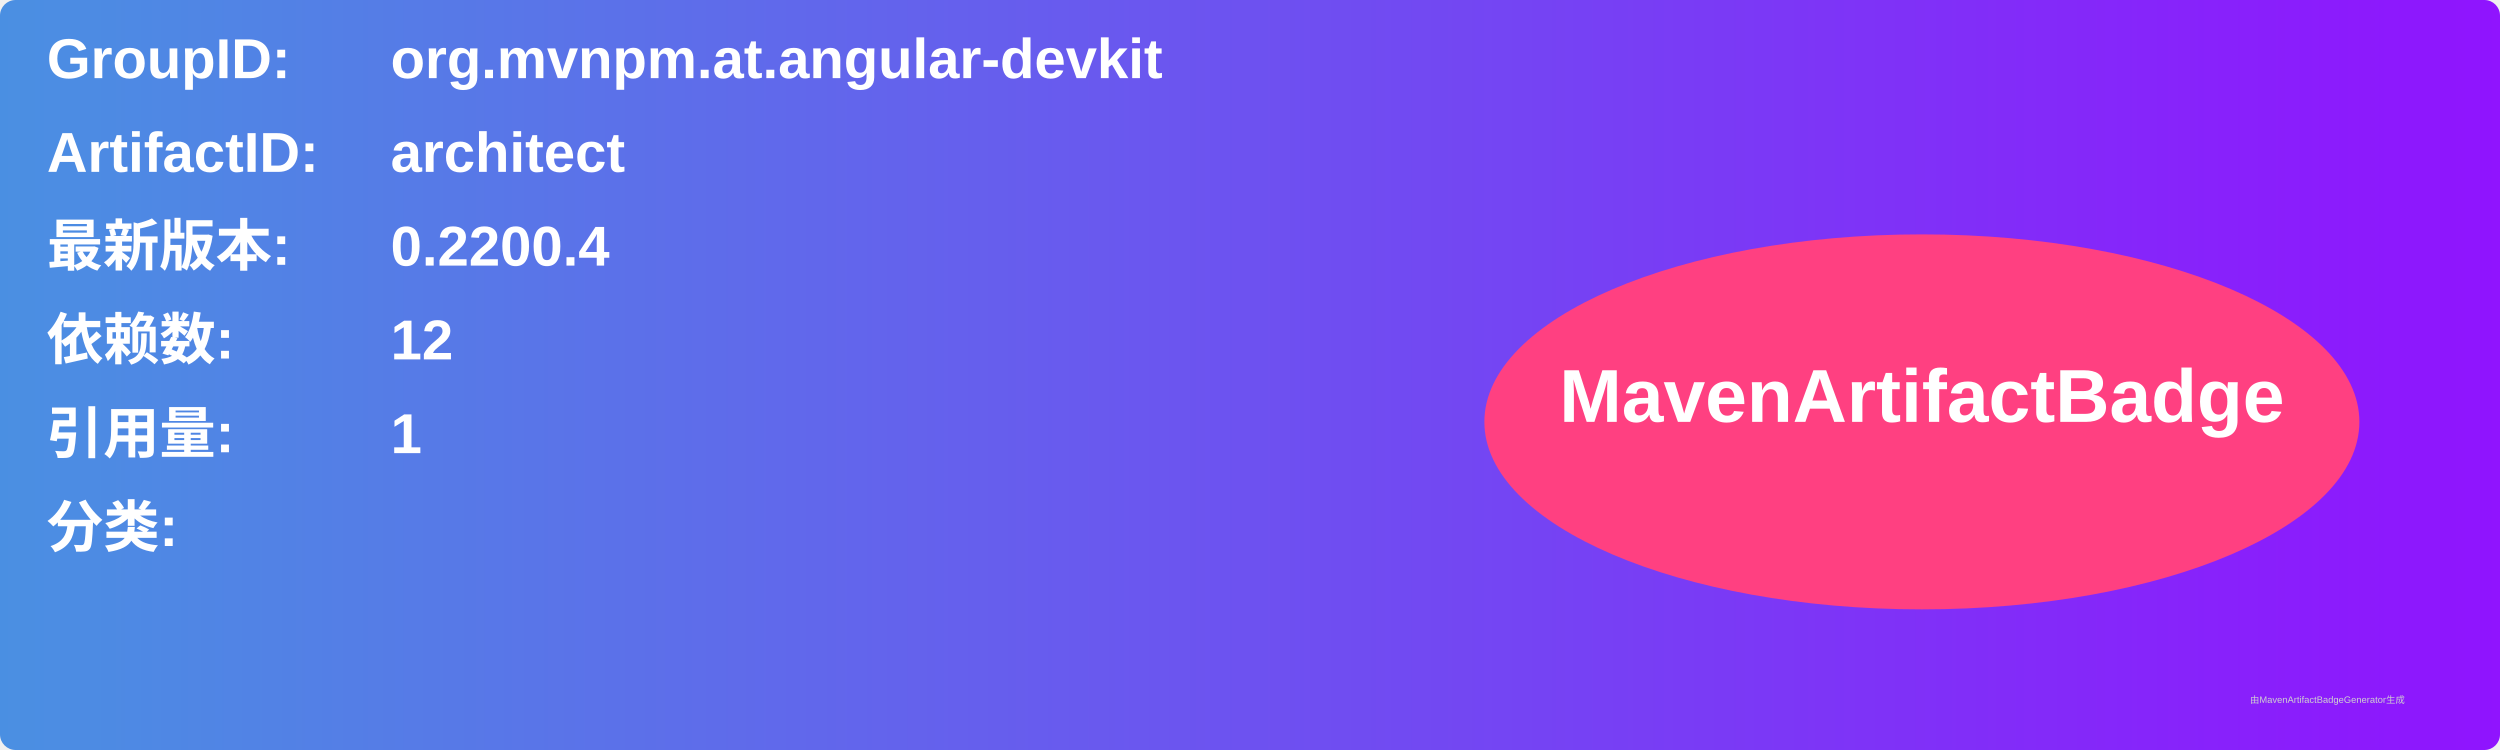
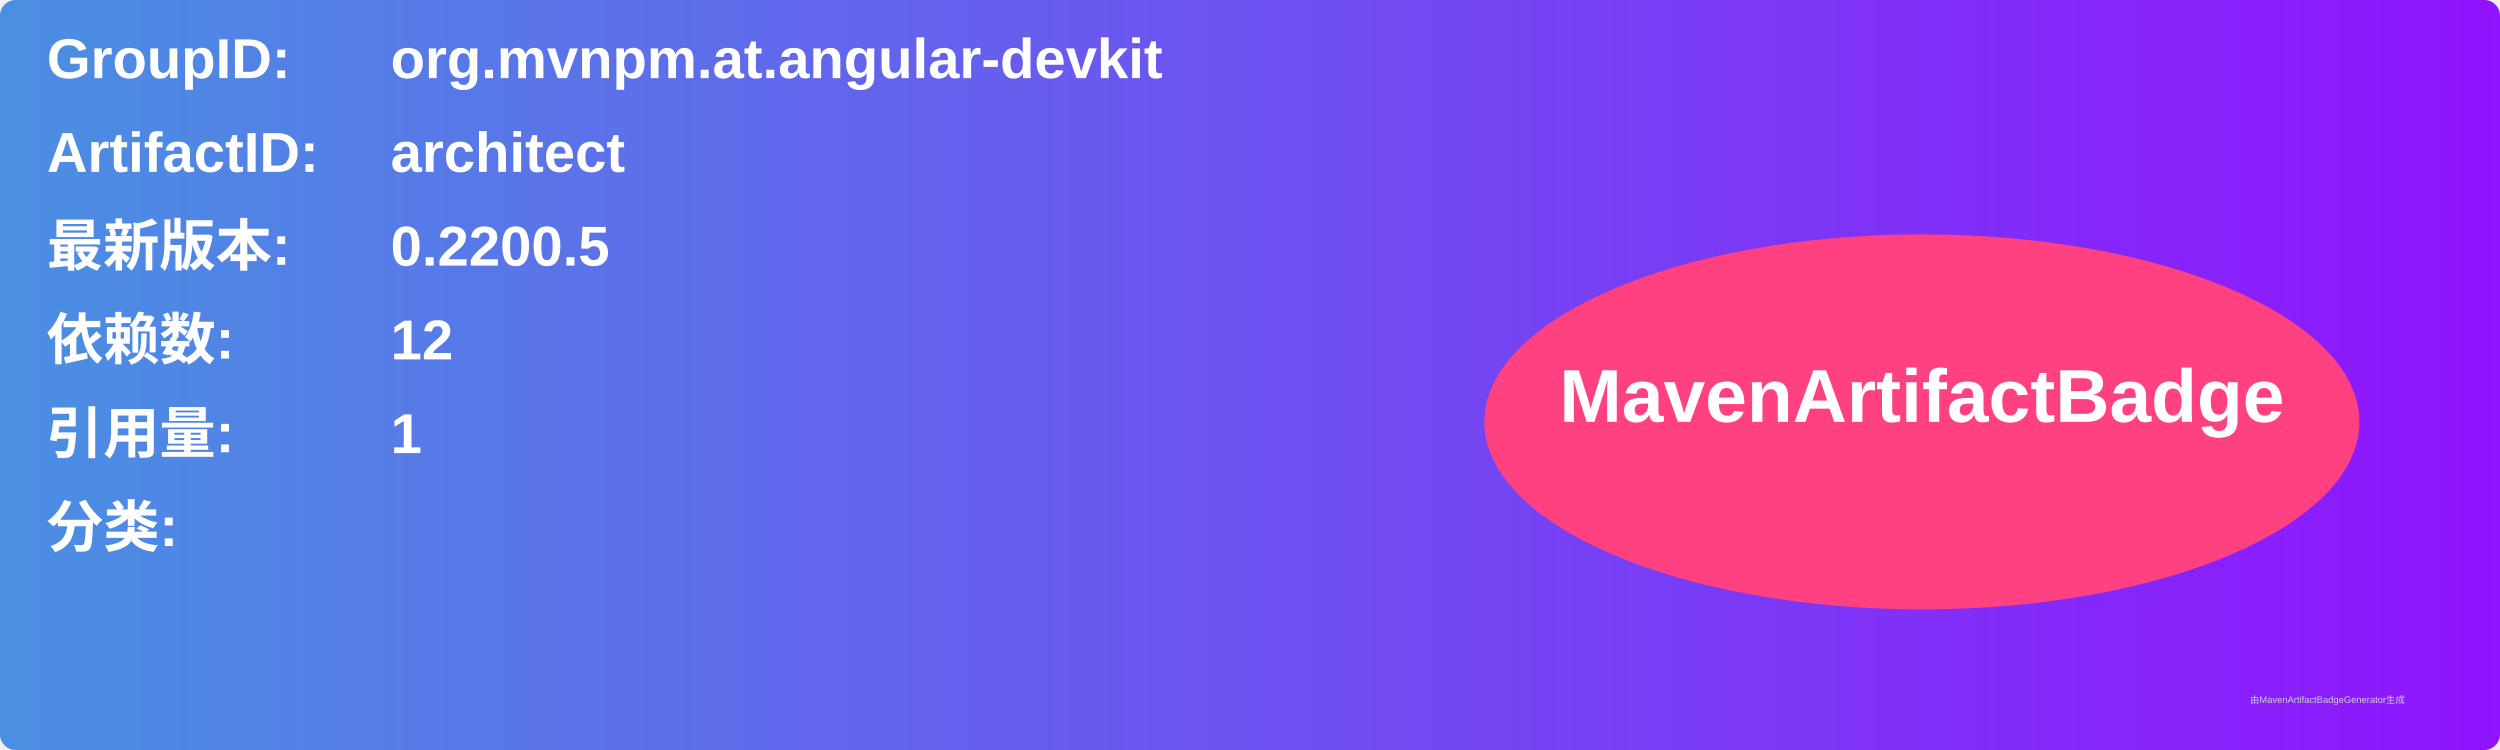
<svg xmlns="http://www.w3.org/2000/svg" width="800" height="240" viewBox="0 0 800 240">
  <linearGradient id="grad" x1="0%" y1="0%" x2="100%" y2="0%">
    <stop offset="0%" stop-color="#4a90e2" />
    <stop offset="100%" stop-color="#9013fe" />
  </linearGradient>
  <rect width="100%" height="100%" rx="5" ry="5" fill="url(#grad)" />
  <g transform="translate(15, 15)">
    <text x="0" y="10" font-family="Arial" font-size="18" fill="white" font-weight="bold" width="260">GroupID:</text>
    <text x="110" y="10" font-family="Arial" font-size="18" fill="white" font-weight="bold" width="460">org.mvnpm.at.angular-devkit</text>
    <text x="0" y="40" font-family="Arial" font-size="18" fill="white" font-weight="bold" width="260">ArtifactID:</text>
    <text x="110" y="40" font-family="Arial" font-size="18" fill="white" font-weight="bold" width="460">architect</text>
    <text x="0" y="70" font-family="Arial" font-size="18" fill="white" font-weight="bold">最新版本:</text>
    <text x="110" y="70" font-family="Arial" font-size="18" fill="white" font-weight="bold">
-       <tspan font-weight="bold">0.2200.4</tspan>
+       <tspan font-weight="bold">0.2200.5</tspan>
    </text>
    <text x="0" y="100" font-family="Arial" font-size="18" fill="white" font-weight="bold">依赖数: </text>
    <text x="110" y="100" font-family="Arial" font-size="18" fill="white">
      <tspan font-weight="bold">12</tspan>
    </text>
    <text x="0" y="130" font-family="Arial" font-size="18" fill="white" font-weight="bold">引用量: </text>
    <text x="110" y="130" font-family="Arial" font-size="18" fill="white">
      <tspan font-weight="bold">1</tspan>
    </text>
    <text x="0" y="160" font-family="Arial" font-size="18" fill="white" font-weight="bold">分类:</text>
    <text x="10" y="190" font-family="Arial" font-size="10" fill="white">
      <tspan font-weight="bold" />
    </text>
    <ellipse cx="600" cy="120" rx="140" ry="60" fill="#ff4081" />
    <text x="600" y="120" text-anchor="middle" font-family="Arial" font-size="24" fill="white" font-weight="bold">MavenArtifactBadge</text>
  </g>
  <text x="720" y="225" font-family="Arial" font-size="3" fill="#d0d0d0">由MavenArtifactBadgeGenerator生成</text>
</svg>
